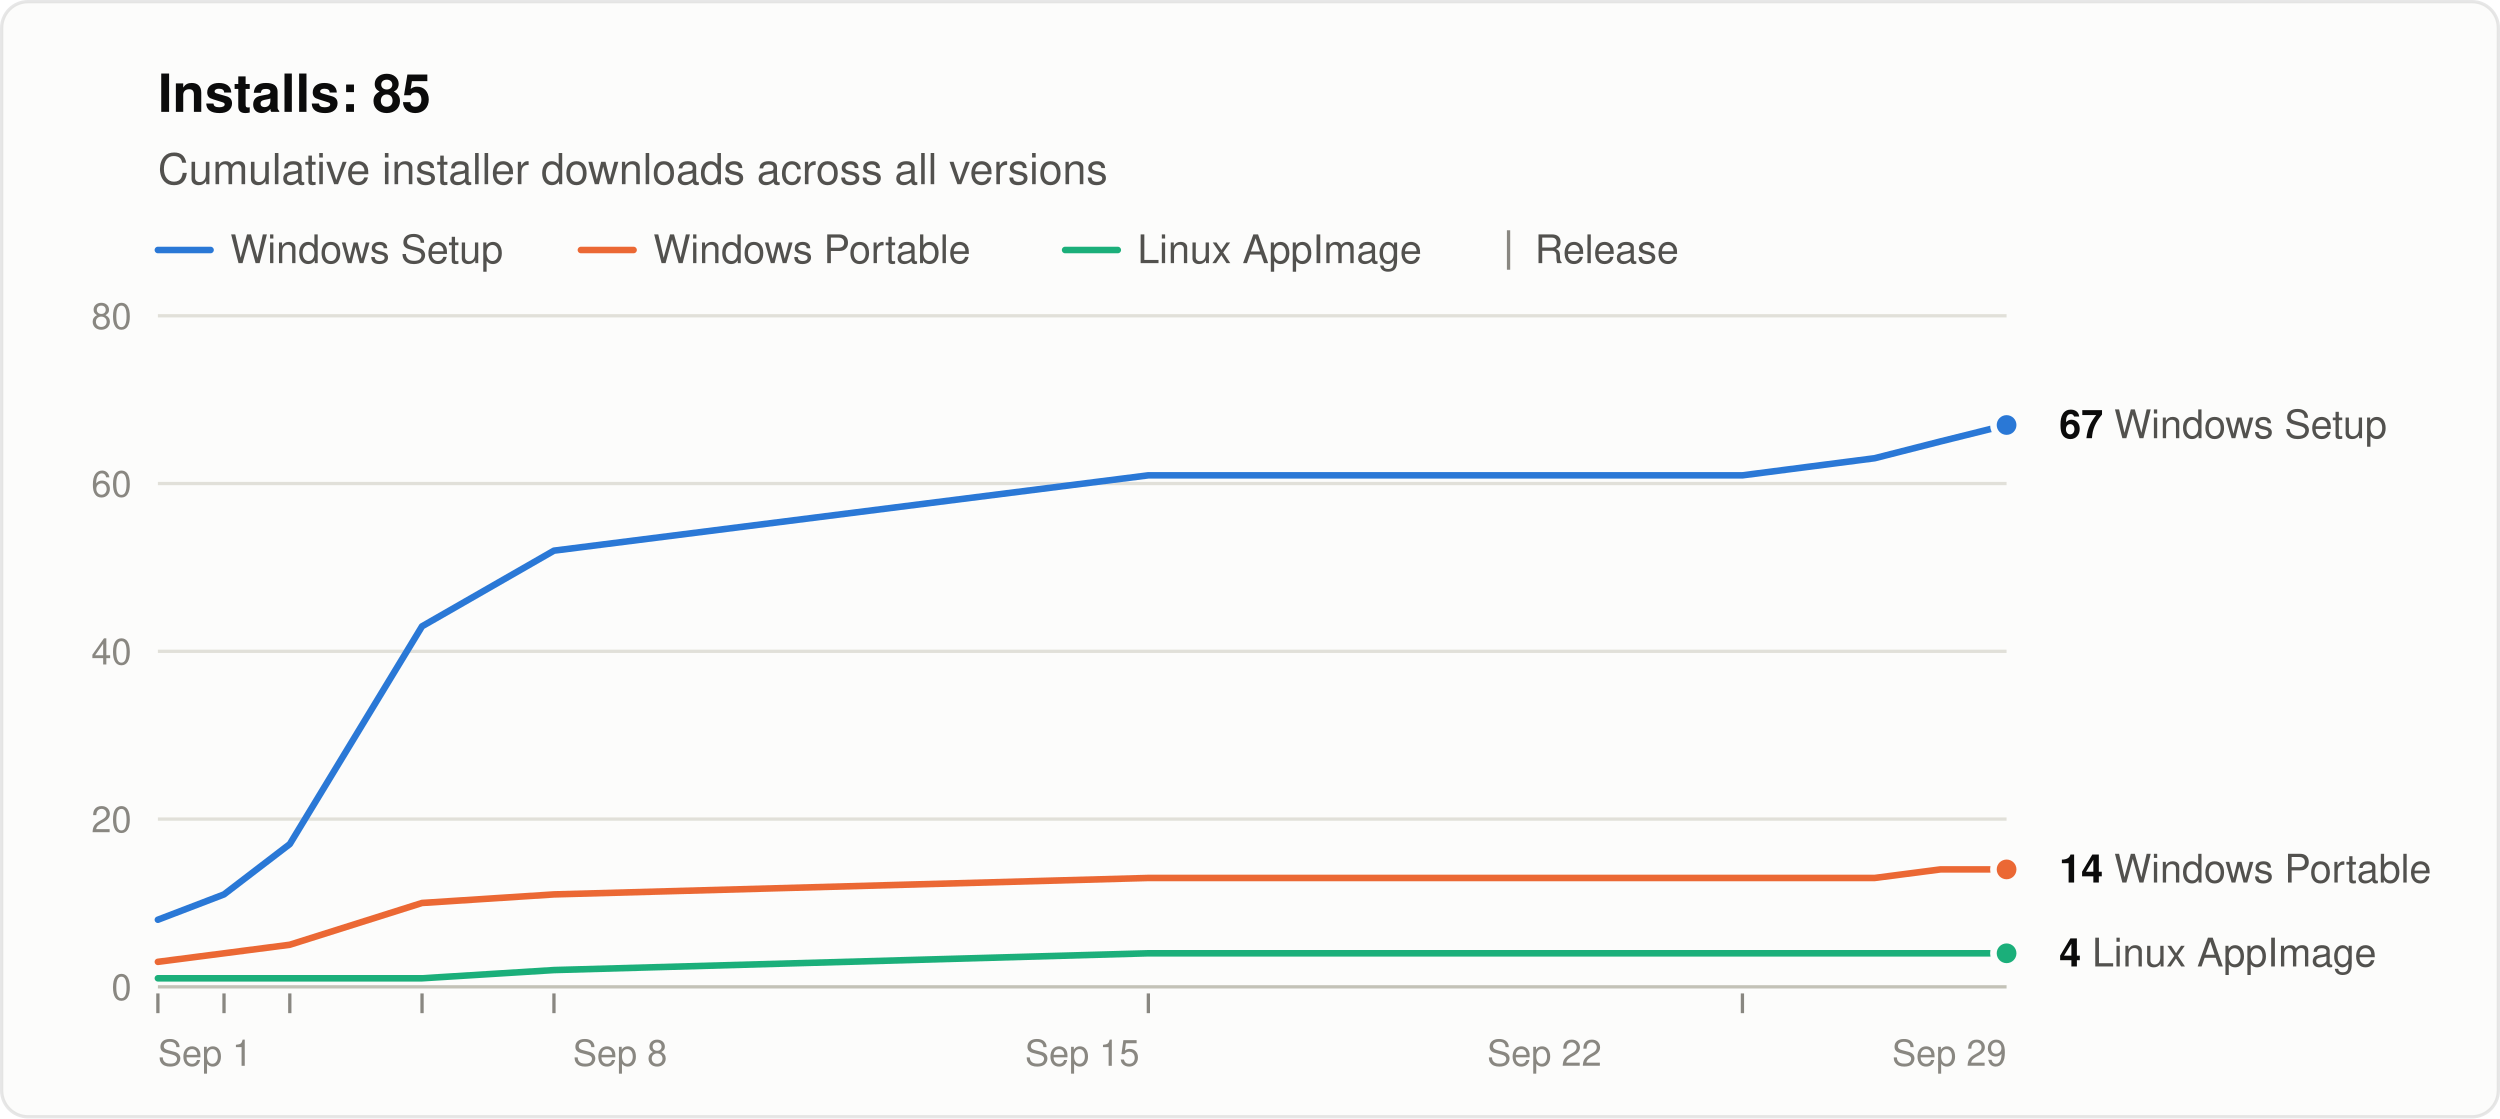
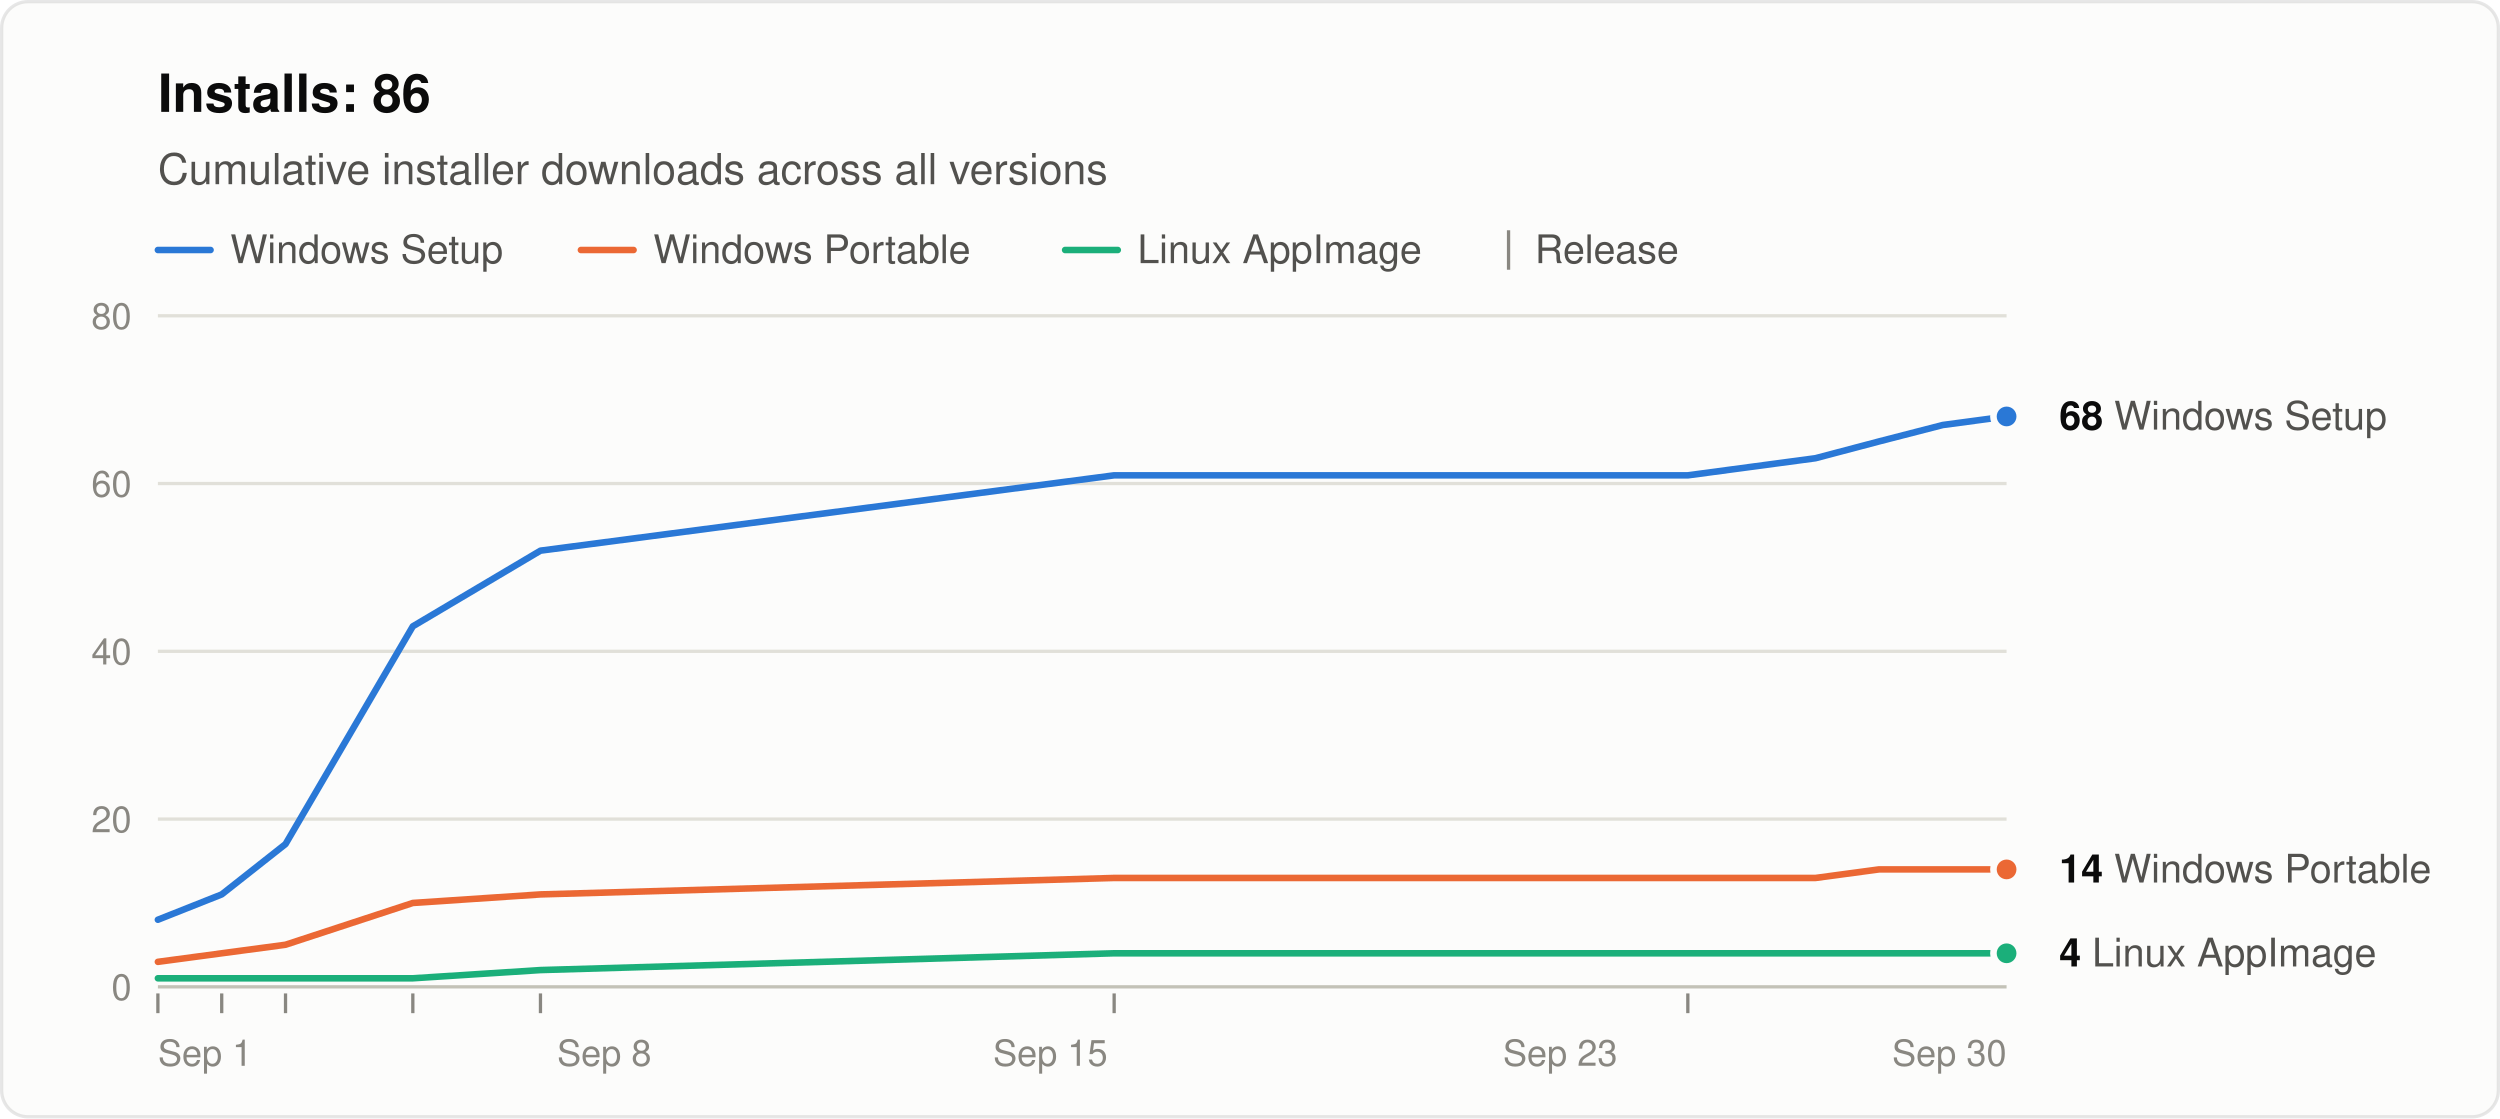
<svg xmlns="http://www.w3.org/2000/svg" width="760" height="340" viewBox="0 0 760 340" role="img" aria-labelledby="title desc" font-family="system-ui, -apple-system, &quot;Segoe UI&quot;, Helvetica, Arial, sans-serif">
  <rect x="0.5" y="0.5" width="759" height="339" rx="8" fill="#fcfcfb" stroke="rgba(11,11,11,0.10)" />
-   <text x="48" y="34" font-size="16" font-weight="600" fill="#0b0b0b">Installs: 85</text>
+   <text x="48" y="34" font-size="16" font-weight="600" fill="#0b0b0b">Installs: 86</text>
  <text x="48" y="56" font-size="13" fill="#52514e">Cumulative installer downloads across all versions</text>
  <line x1="48" y1="76" x2="64" y2="76" stroke="#2a78d6" stroke-width="2" stroke-linecap="round" />
  <text x="70" y="80" font-size="12" fill="#52514e">Windows Setup</text>
  <line x1="176.6" y1="76" x2="192.6" y2="76" stroke="#eb6834" stroke-width="2" stroke-linecap="round" />
  <text x="198.6" y="80" font-size="12" fill="#52514e">Windows Portable</text>
  <line x1="323.8" y1="76" x2="339.8" y2="76" stroke="#1baf7a" stroke-width="2" stroke-linecap="round" />
  <text x="345.8" y="80" font-size="12" fill="#52514e">Linux AppImage</text>
  <line x1="458.6" y1="70" x2="458.6" y2="82" stroke="#898781" />
  <text x="466.6" y="80" font-size="12" fill="#52514e">Release</text>
  <line x1="48" y1="300.0" x2="610" y2="300.0" stroke="#c3c2b7" />
  <text x="40" y="304.0" font-size="11" text-anchor="end" fill="#898781" style="font-variant-numeric: tabular-nums">0</text>
  <line x1="48" y1="249.0" x2="610" y2="249.0" stroke="#e1e0d9" />
  <text x="40" y="253.0" font-size="11" text-anchor="end" fill="#898781" style="font-variant-numeric: tabular-nums">20</text>
  <line x1="48" y1="198.0" x2="610" y2="198.0" stroke="#e1e0d9" />
  <text x="40" y="202.0" font-size="11" text-anchor="end" fill="#898781" style="font-variant-numeric: tabular-nums">40</text>
  <line x1="48" y1="147.0" x2="610" y2="147.0" stroke="#e1e0d9" />
  <text x="40" y="151.0" font-size="11" text-anchor="end" fill="#898781" style="font-variant-numeric: tabular-nums">60</text>
  <line x1="48" y1="96.0" x2="610" y2="96.0" stroke="#e1e0d9" />
  <text x="40" y="100.0" font-size="11" text-anchor="end" fill="#898781" style="font-variant-numeric: tabular-nums">80</text>
  <text x="48.0" y="324" font-size="11" text-anchor="start" fill="#898781">Sep 1</text>
-   <text x="188.5" y="324" font-size="11" text-anchor="middle" fill="#898781">Sep 8</text>
-   <text x="329.0" y="324" font-size="11" text-anchor="middle" fill="#898781">Sep 15</text>
-   <text x="469.5" y="324" font-size="11" text-anchor="middle" fill="#898781">Sep 22</text>
-   <text x="610.0" y="324" font-size="11" text-anchor="end" fill="#898781">Sep 29</text>
+   <text x="183.7" y="324" font-size="11" text-anchor="middle" fill="#898781">Sep 8</text>
+   <text x="319.3" y="324" font-size="11" text-anchor="middle" fill="#898781">Sep 15</text>
+   <text x="474.3" y="324" font-size="11" text-anchor="middle" fill="#898781">Sep 23</text>
+   <text x="610.0" y="324" font-size="11" text-anchor="end" fill="#898781">Sep 30</text>
  <line x1="48.0" y1="302" x2="48.0" y2="308" stroke="#898781" />
-   <line x1="68.1" y1="302" x2="68.1" y2="308" stroke="#898781" />
-   <line x1="88.1" y1="302" x2="88.1" y2="308" stroke="#898781" />
-   <line x1="128.3" y1="302" x2="128.3" y2="308" stroke="#898781" />
-   <line x1="168.4" y1="302" x2="168.4" y2="308" stroke="#898781" />
-   <line x1="349.1" y1="302" x2="349.1" y2="308" stroke="#898781" />
-   <line x1="529.7" y1="302" x2="529.7" y2="308" stroke="#898781" />
-   <polyline points="48.0,279.6 68.1,271.9 88.1,256.6 128.3,190.4 168.4,167.4 349.1,144.5 529.7,144.5 549.8,141.9 569.9,139.3 589.9,134.2 610.0,129.2" fill="none" stroke="#2a78d6" stroke-width="2" stroke-linejoin="round" stroke-linecap="round" />
-   <polyline points="48.0,292.4 68.1,289.8 88.1,287.2 128.3,274.5 168.4,271.9 349.1,266.9 529.7,266.9 549.8,266.9 569.9,266.9 589.9,264.3 610.0,264.3" fill="none" stroke="#eb6834" stroke-width="2" stroke-linejoin="round" stroke-linecap="round" />
-   <polyline points="48.0,297.4 68.1,297.4 88.1,297.4 128.3,297.4 168.4,294.9 349.1,289.8 529.7,289.8 549.8,289.8 569.9,289.8 589.9,289.8 610.0,289.8" fill="none" stroke="#1baf7a" stroke-width="2" stroke-linejoin="round" stroke-linecap="round" />
-   <circle cx="610.0" cy="129.2" r="4" fill="#2a78d6" stroke="#fcfcfb" stroke-width="2" />
-   <text x="626.0" y="133.2" font-size="12" fill="#52514e">
-     <tspan font-weight="600" fill="#0b0b0b">67</tspan> Windows Setup</text>
+   <line x1="67.4" y1="302" x2="67.4" y2="308" stroke="#898781" />
+   <line x1="86.8" y1="302" x2="86.8" y2="308" stroke="#898781" />
+   <line x1="125.5" y1="302" x2="125.5" y2="308" stroke="#898781" />
+   <line x1="164.3" y1="302" x2="164.3" y2="308" stroke="#898781" />
+   <line x1="338.7" y1="302" x2="338.7" y2="308" stroke="#898781" />
+   <line x1="513.1" y1="302" x2="513.1" y2="308" stroke="#898781" />
+   <polyline points="48.0,279.6 67.4,271.9 86.8,256.6 125.5,190.4 164.3,167.4 338.7,144.5 513.1,144.5 532.5,141.9 551.9,139.3 571.2,134.2 590.6,129.2 610.0,126.6" fill="none" stroke="#2a78d6" stroke-width="2" stroke-linejoin="round" stroke-linecap="round" />
+   <polyline points="48.0,292.4 67.4,289.8 86.8,287.2 125.5,274.5 164.3,271.9 338.7,266.9 513.1,266.9 532.5,266.9 551.9,266.9 571.2,264.3 590.6,264.3 610.0,264.3" fill="none" stroke="#eb6834" stroke-width="2" stroke-linejoin="round" stroke-linecap="round" />
+   <polyline points="48.0,297.4 67.4,297.4 86.8,297.4 125.5,297.4 164.3,294.9 338.7,289.8 513.1,289.8 532.5,289.8 551.9,289.8 571.2,289.8 590.6,289.8 610.0,289.8" fill="none" stroke="#1baf7a" stroke-width="2" stroke-linejoin="round" stroke-linecap="round" />
+   <circle cx="610.0" cy="126.6" r="4" fill="#2a78d6" stroke="#fcfcfb" stroke-width="2" />
+   <text x="626.0" y="130.6" font-size="12" fill="#52514e">
+     <tspan font-weight="600" fill="#0b0b0b">68</tspan> Windows Setup</text>
  <circle cx="610.0" cy="264.3" r="4" fill="#eb6834" stroke="#fcfcfb" stroke-width="2" />
  <text x="626.0" y="268.3" font-size="12" fill="#52514e">
    <tspan font-weight="600" fill="#0b0b0b">14</tspan> Windows Portable</text>
  <circle cx="610.0" cy="289.8" r="4" fill="#1baf7a" stroke="#fcfcfb" stroke-width="2" />
  <text x="626.0" y="293.8" font-size="12" fill="#52514e">
    <tspan font-weight="600" fill="#0b0b0b">4</tspan> Linux AppImage</text>
</svg>
